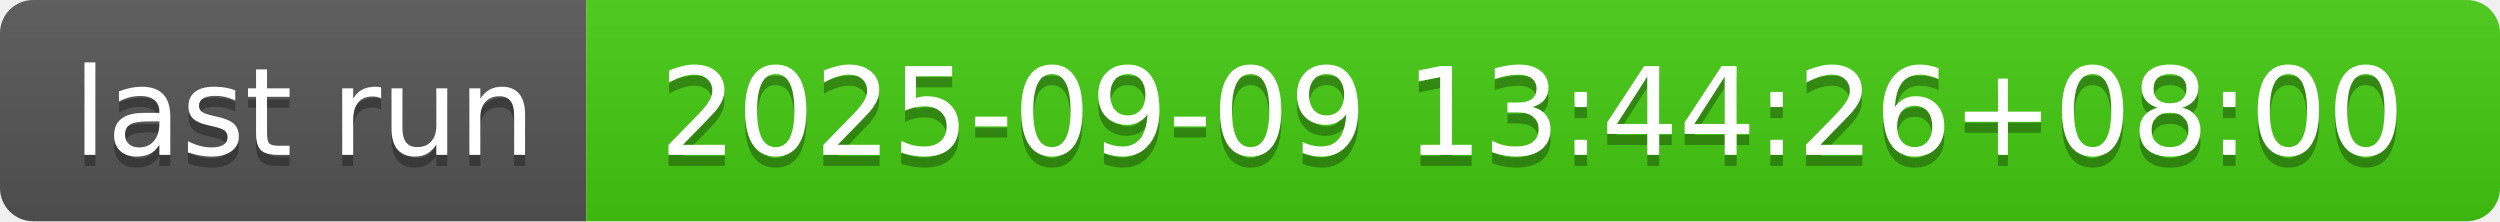
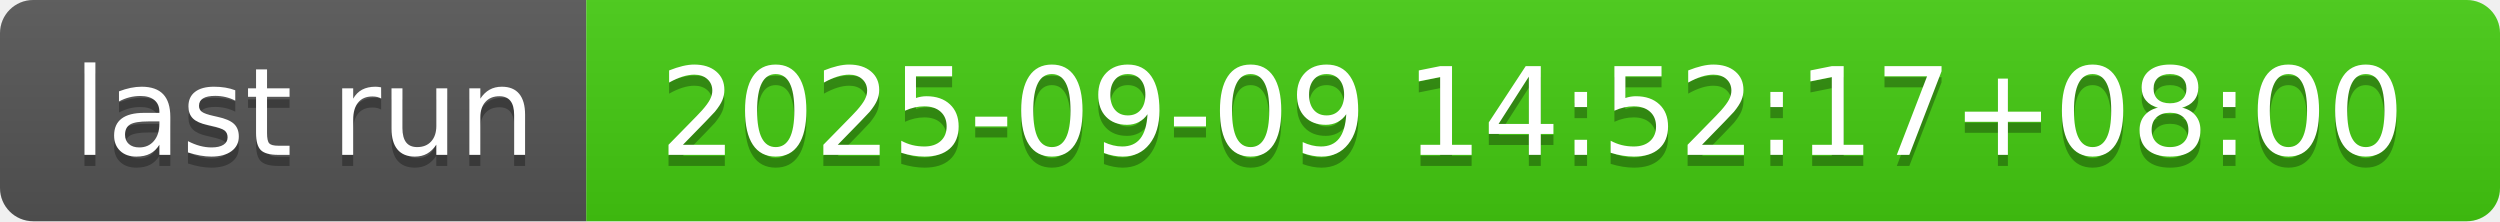
- <svg xmlns="http://www.w3.org/2000/svg" width="226" height="20" role="img" aria-label="last run: 2025-09-09 13:44:26+08:00">
+ <svg xmlns="http://www.w3.org/2000/svg" width="226" height="20" role="img" aria-label="last run: 2025-09-09 14:52:17+08:00">
  <linearGradient id="s" x2="0" y2="100%">
    <stop offset="0" stop-color="#bbb" stop-opacity=".1" />
    <stop offset="1" stop-opacity=".1" />
  </linearGradient>
  <clipPath id="r">
    <rect width="226" height="20" rx="3" fill="#fff" />
  </clipPath>
  <g clip-path="url(#r)">
    <rect width="53" height="20" fill="#555" />
    <rect x="53" width="173" height="20" fill="#4c1" />
    <rect width="226" height="20" fill="url(#s)" />
  </g>
  <g fill="#fff" text-anchor="middle" font-family="Verdana,Geneva,DejaVu Sans,sans-serif" text-rendering="geometricPrecision" font-size="110">
    <text aria-hidden="true" x="275" y="150" fill="#010101" fill-opacity=".3" transform="scale(.1)" textLength="430">last run</text>
    <text x="275" y="140" transform="scale(.1)" fill="#fff" textLength="430">last run</text>
-     <text aria-hidden="true" x="1385" y="150" fill="#010101" fill-opacity=".3" transform="scale(.1)" textLength="1630">2025-09-09 13:44:26+08:00</text>
-     <text x="1385" y="140" transform="scale(.1)" fill="#fff" textLength="1630">2025-09-09 13:44:26+08:00</text>
+     <text aria-hidden="true" x="1385" y="150" fill="#010101" fill-opacity=".3" transform="scale(.1)" textLength="1630">2025-09-09 14:52:17+08:00</text>
+     <text x="1385" y="140" transform="scale(.1)" fill="#fff" textLength="1630">2025-09-09 14:52:17+08:00</text>
  </g>
</svg>
